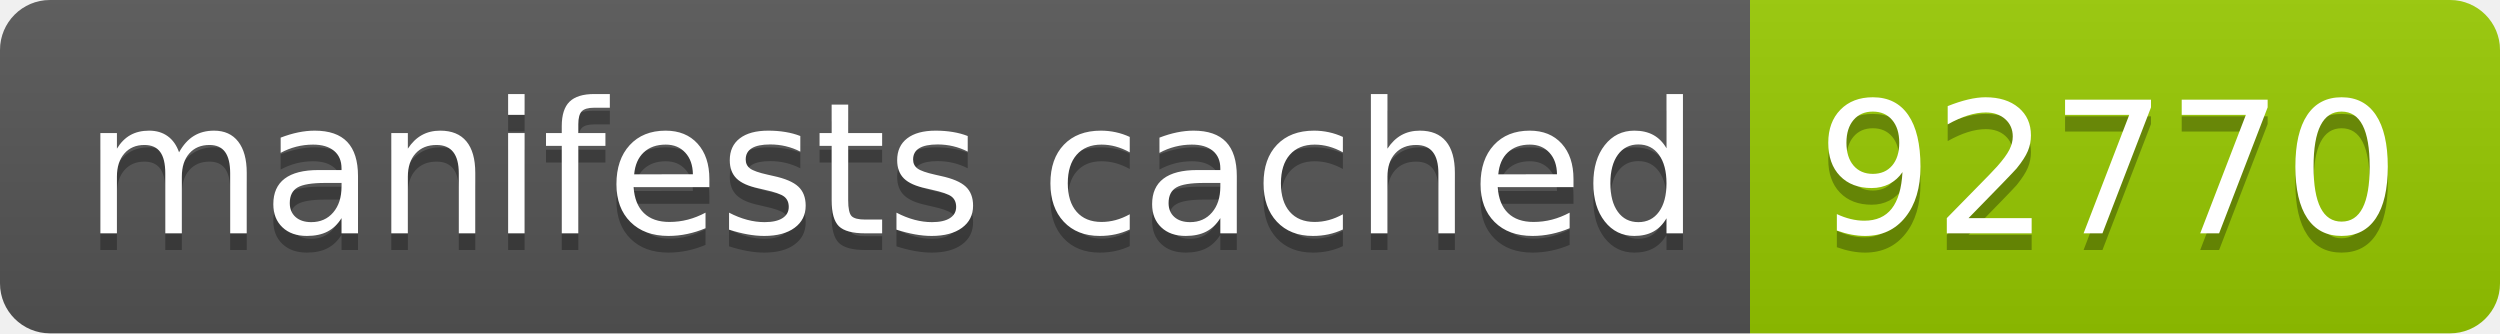
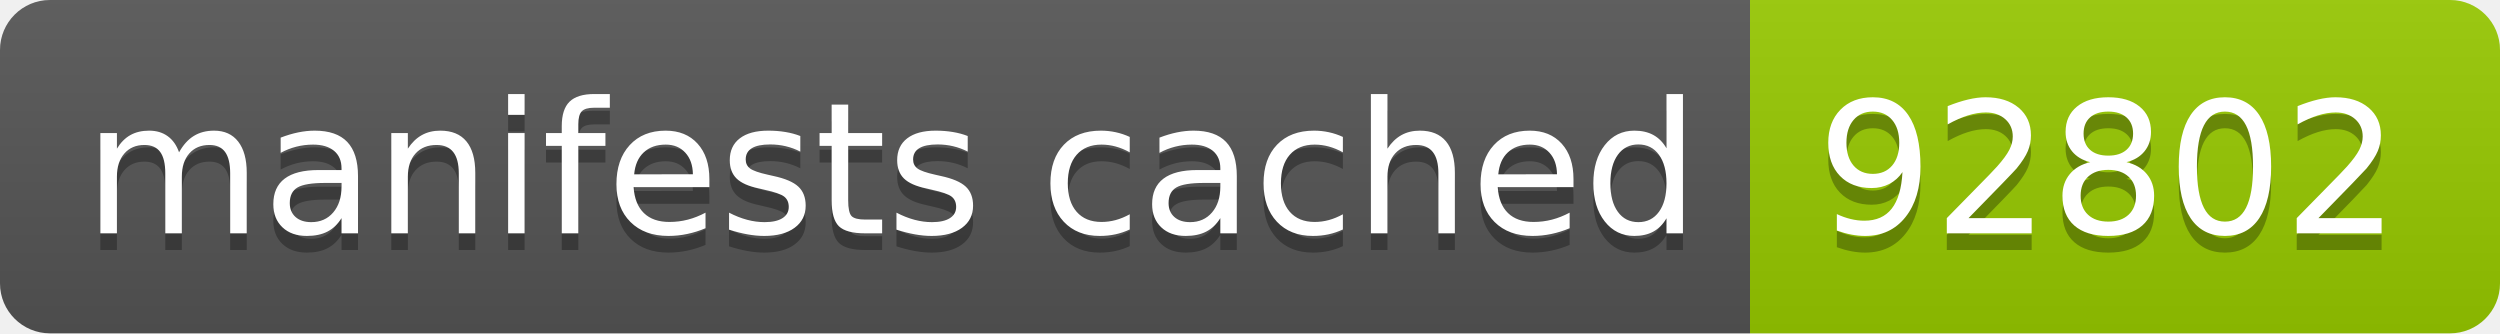
- <svg xmlns="http://www.w3.org/2000/svg" width="150" height="20" role="img" aria-label="manifests cached: 92770">
+ <svg xmlns="http://www.w3.org/2000/svg" width="150" height="20" role="img" aria-label="manifests cached: 92802">
  <linearGradient id="s" x2="0" y2="100%">
    <stop offset="0" stop-color="#bbb" stop-opacity=".1" />
    <stop offset="1" stop-opacity=".1" />
  </linearGradient>
  <clipPath id="r">
    <rect width="150" height="20" rx="3" fill="#fff" />
  </clipPath>
  <g clip-path="url(#r)">
    <rect width="105" height="20" fill="#555" />
    <rect x="105" width="45" height="20" fill="#97ca00" />
    <rect width="150" height="20" fill="url(#s)" />
  </g>
  <g fill="#fff" text-anchor="middle" font-family="Verdana,Geneva,DejaVu Sans,sans-serif" text-rendering="geometricPrecision" font-size="110">
    <text aria-hidden="true" x="535" y="150" fill="#010101" fill-opacity=".3" transform="scale(.1)" textLength="950">manifests cached</text>
    <text x="535" y="140" transform="scale(.1)" fill="#fff" textLength="950">manifests cached</text>
-     <text aria-hidden="true" x="1265" y="150" fill="#010101" fill-opacity=".3" transform="scale(.1)" textLength="350">92770</text>
-     <text x="1265" y="140" transform="scale(.1)" fill="#fff" textLength="350">92770</text>
+     <text aria-hidden="true" x="1265" y="150" fill="#010101" fill-opacity=".3" transform="scale(.1)" textLength="350">92802</text>
+     <text x="1265" y="140" transform="scale(.1)" fill="#fff" textLength="350">92802</text>
  </g>
</svg>
